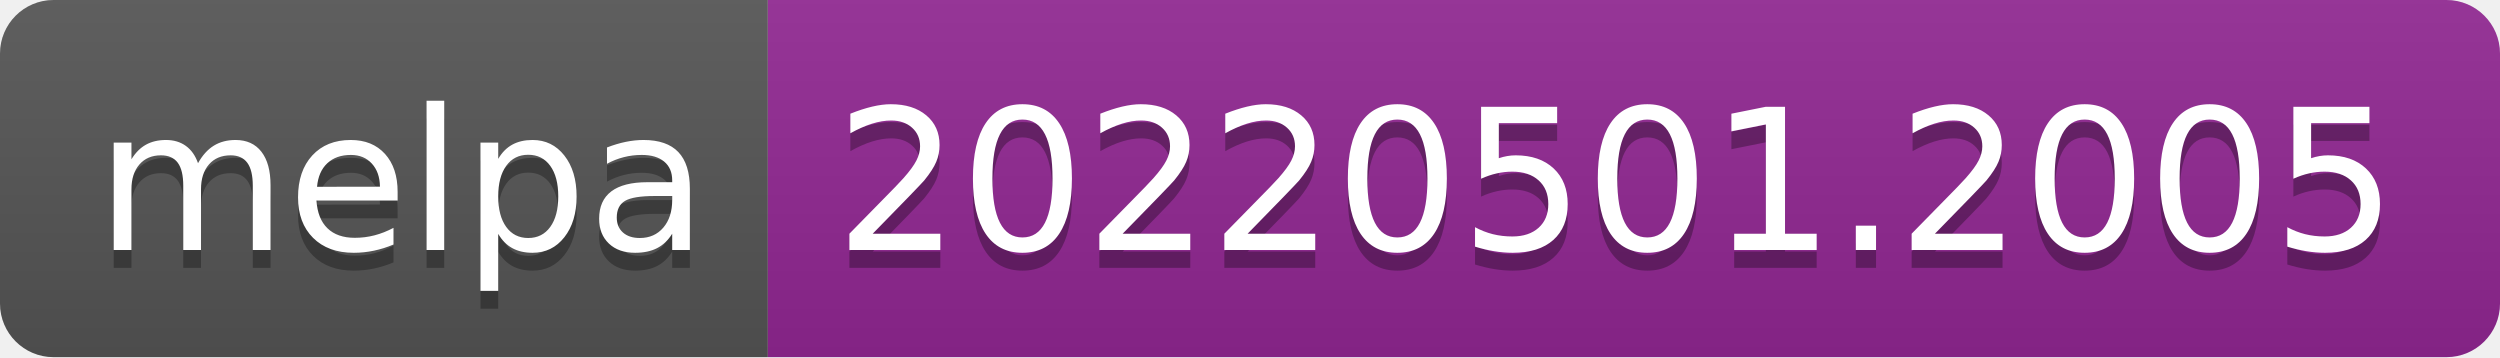
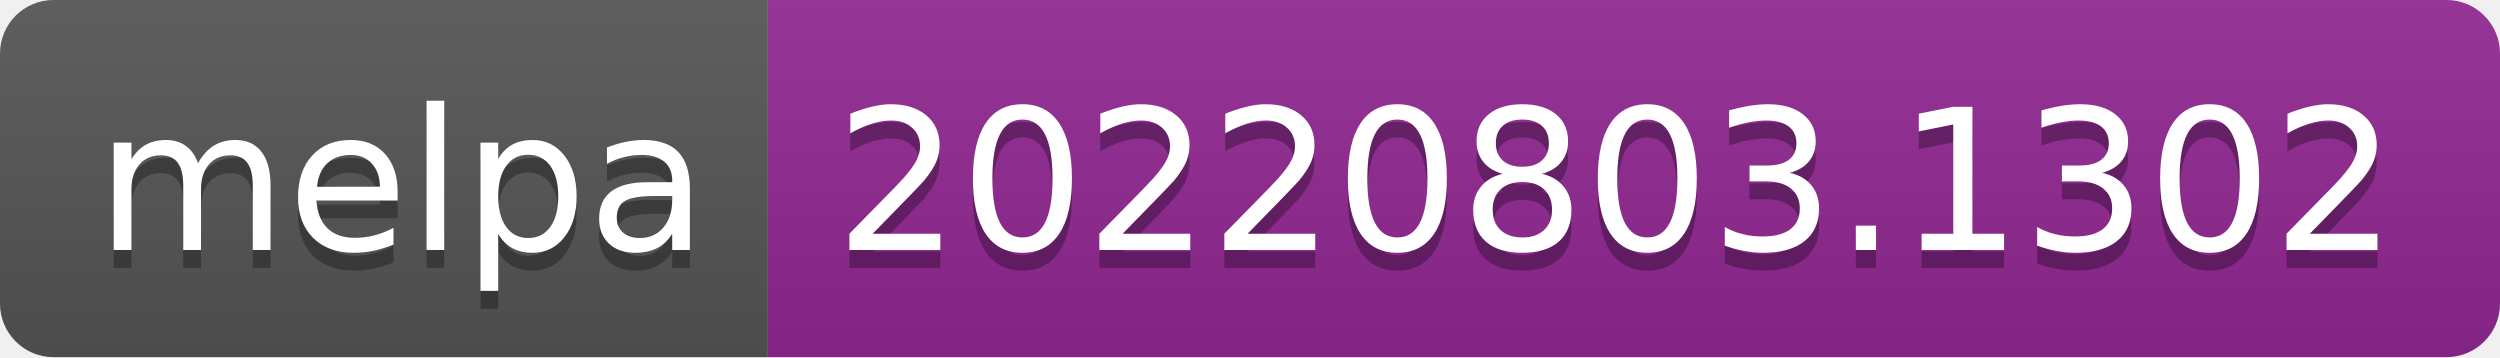
- <svg xmlns="http://www.w3.org/2000/svg" width="140" height="20" role="img" aria-label="melpa: 20220501.2005">
+ <svg xmlns="http://www.w3.org/2000/svg" width="140" height="20" role="img" aria-label="melpa: 20220803.1302">
  <linearGradient id="s" x2="0" y2="100%">
    <stop offset="0" stop-color="#bbb" stop-opacity=".1" />
    <stop offset="1" stop-opacity=".1" />
  </linearGradient>
  <clipPath id="r">
    <rect width="140" height="20" rx="3" fill="#fff" />
  </clipPath>
  <g clip-path="url(#r)">
    <rect width="43" height="20" fill="#555" />
    <rect x="43" width="97" height="20" fill="#922793" />
    <rect width="140" height="20" fill="url(#s)" />
  </g>
  <g fill="#fff" text-anchor="middle" font-family="Verdana,Geneva,DejaVu Sans,sans-serif" text-rendering="geometricPrecision" font-size="110">
    <text aria-hidden="true" x="225" y="150" fill="#010101" fill-opacity=".3" transform="scale(.1)" textLength="330">melpa</text>
    <text x="225" y="140" transform="scale(.1)" fill="#fff" textLength="330">melpa</text>
-     <text aria-hidden="true" x="905" y="150" fill="#010101" fill-opacity=".3" transform="scale(.1)" textLength="870">20220501.2005</text>
-     <text x="905" y="140" transform="scale(.1)" fill="#fff" textLength="870">20220501.2005</text>
+     <text aria-hidden="true" x="905" y="150" fill="#010101" fill-opacity=".3" transform="scale(.1)" textLength="870">20220803.1302</text>
+     <text x="905" y="140" transform="scale(.1)" fill="#fff" textLength="870">20220803.1302</text>
  </g>
</svg>
